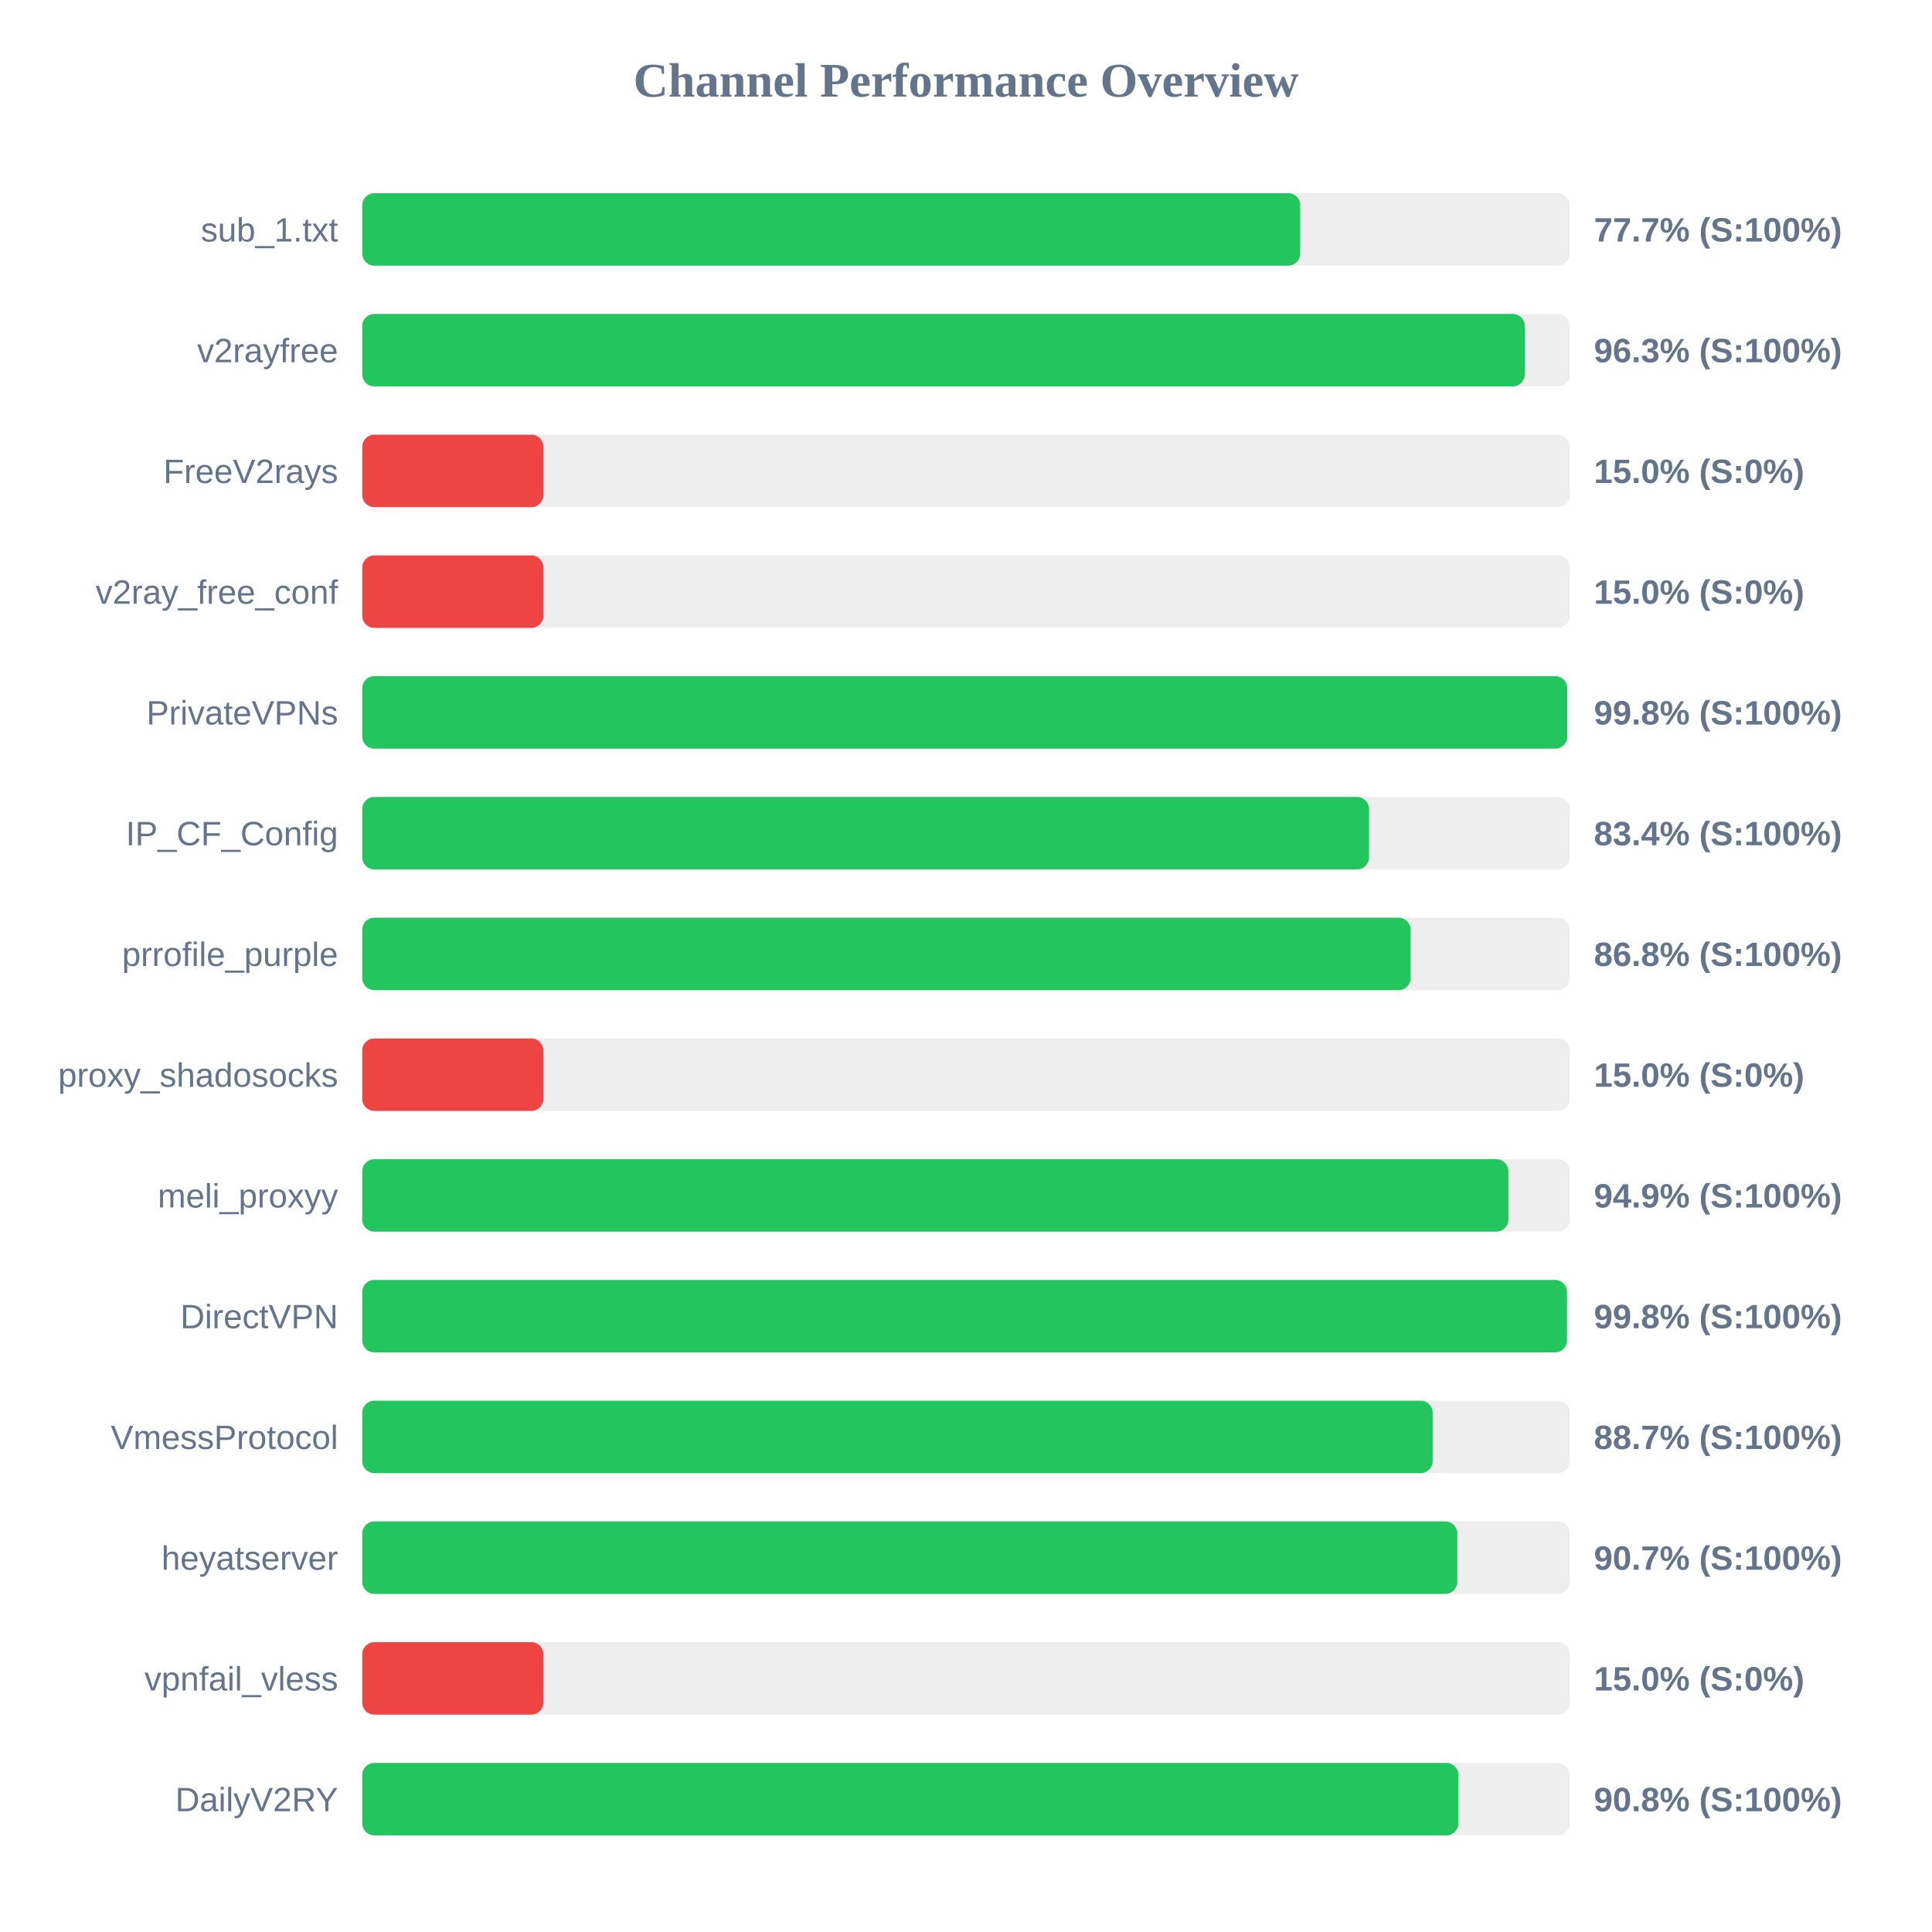
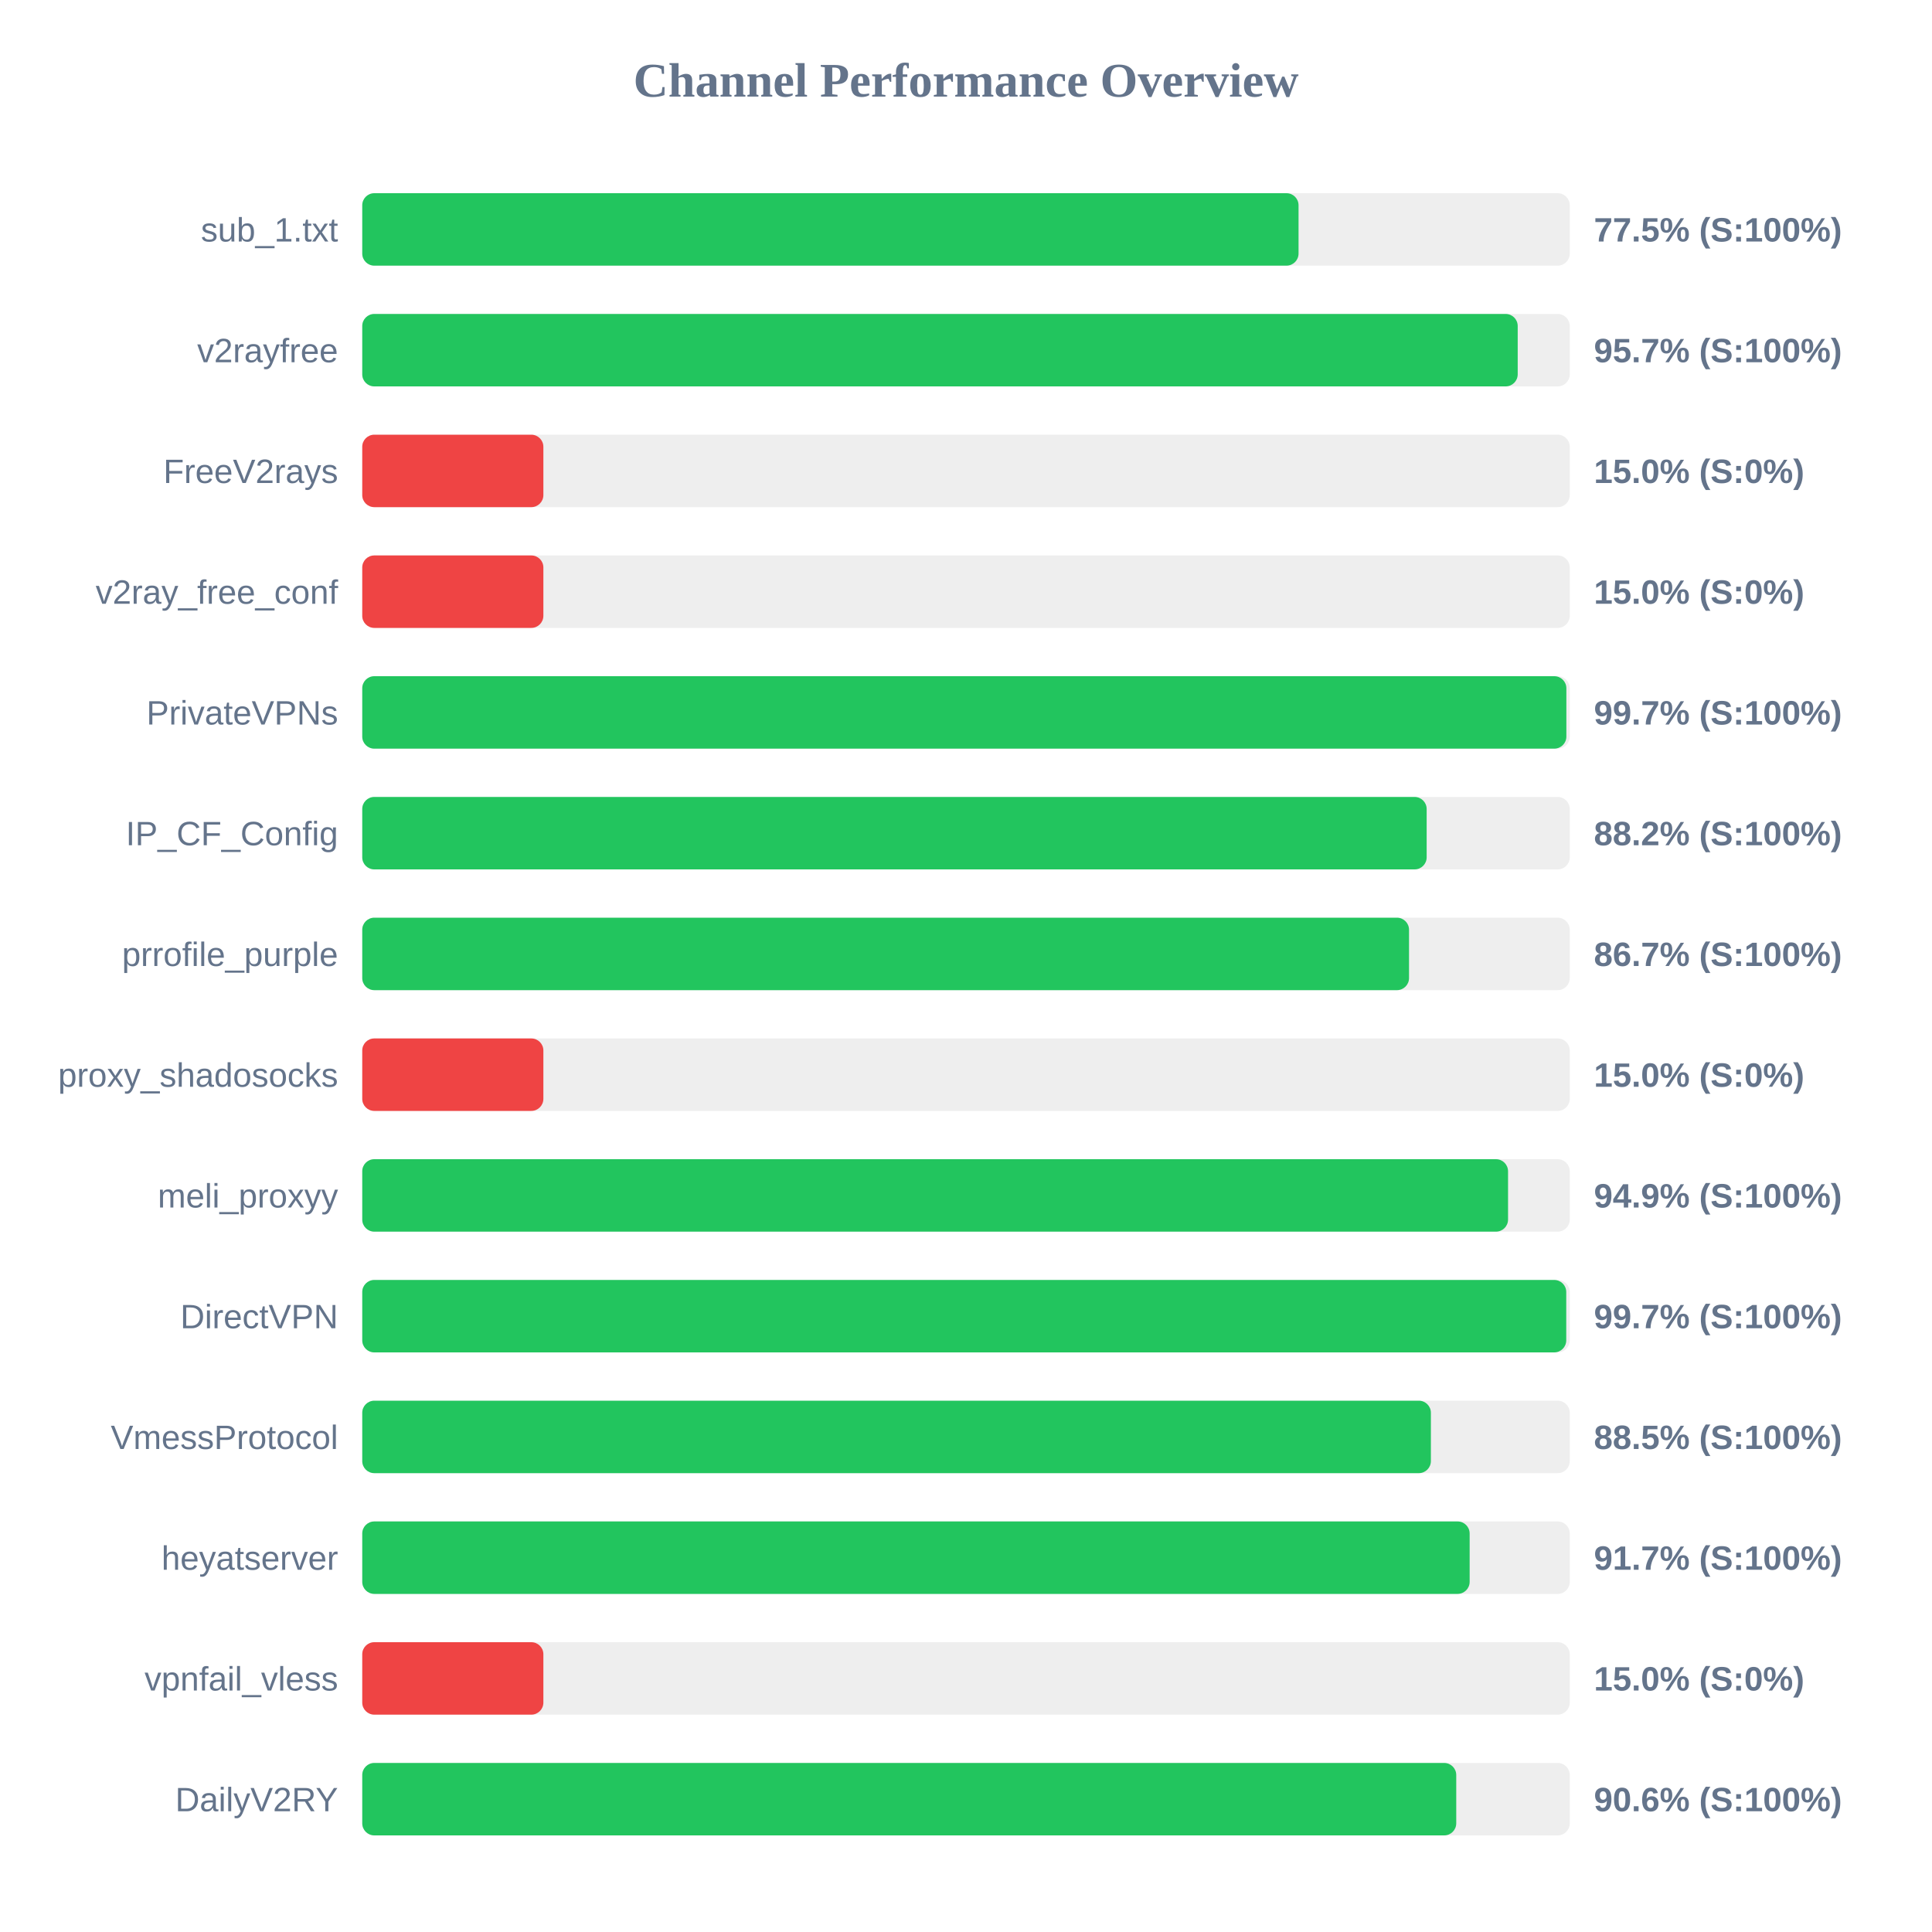
<svg xmlns="http://www.w3.org/2000/svg" width="800" height="800" version="1.1">
  <style>
        .row { font: 14px Arial; fill: #64748b; }
        .score { font: bold 14px Arial; fill: #64748b; }
    </style>
  <text x="400" y="40" text-anchor="middle" font-size="20px" font-weight="bold" fill="#64748b">Channel Performance Overview</text>
  <rect x="150" y="80" width="500" height="30" fill="#eee" rx="5" />
-   <rect x="150" y="80" width="388.4" height="30" fill="#22c55e" rx="5" />
+   <rect x="150" y="80" width="387.7" height="30" fill="#22c55e" rx="5" />
  <text x="140" y="100" text-anchor="end" class="row">sub_1.txt</text>
-   <text x="660" y="100" text-anchor="start" class="score">77.7% (S:100%)</text>
+   <text x="660" y="100" text-anchor="start" class="score">77.5% (S:100%)</text>
  <rect x="150" y="130" width="500" height="30" fill="#eee" rx="5" />
-   <rect x="150" y="130" width="481.4" height="30" fill="#22c55e" rx="5" />
+   <rect x="150" y="130" width="478.45" height="30" fill="#22c55e" rx="5" />
  <text x="140" y="150" text-anchor="end" class="row">v2rayfree</text>
-   <text x="660" y="150" text-anchor="start" class="score">96.3% (S:100%)</text>
+   <text x="660" y="150" text-anchor="start" class="score">95.7% (S:100%)</text>
  <rect x="150" y="180" width="500" height="30" fill="#eee" rx="5" />
  <rect x="150" y="180" width="75.0" height="30" fill="#ef4444" rx="5" />
  <text x="140" y="200" text-anchor="end" class="row">FreeV2rays</text>
  <text x="660" y="200" text-anchor="start" class="score">15.0% (S:0%)</text>
  <rect x="150" y="230" width="500" height="30" fill="#eee" rx="5" />
  <rect x="150" y="230" width="75.0" height="30" fill="#ef4444" rx="5" />
  <text x="140" y="250" text-anchor="end" class="row">v2ray_free_conf</text>
  <text x="660" y="250" text-anchor="start" class="score">15.0% (S:0%)</text>
  <rect x="150" y="280" width="500" height="30" fill="#eee" rx="5" />
-   <rect x="150" y="280" width="498.95" height="30" fill="#22c55e" rx="5" />
+   <rect x="150" y="280" width="498.6" height="30" fill="#22c55e" rx="5" />
  <text x="140" y="300" text-anchor="end" class="row">PrivateVPNs</text>
-   <text x="660" y="300" text-anchor="start" class="score">99.8% (S:100%)</text>
+   <text x="660" y="300" text-anchor="start" class="score">99.7% (S:100%)</text>
  <rect x="150" y="330" width="500" height="30" fill="#eee" rx="5" />
-   <rect x="150" y="330" width="416.9" height="30" fill="#22c55e" rx="5" />
+   <rect x="150" y="330" width="440.75" height="30" fill="#22c55e" rx="5" />
  <text x="140" y="350" text-anchor="end" class="row">IP_CF_Config</text>
-   <text x="660" y="350" text-anchor="start" class="score">83.4% (S:100%)</text>
+   <text x="660" y="350" text-anchor="start" class="score">88.2% (S:100%)</text>
  <rect x="150" y="380" width="500" height="30" fill="#eee" rx="5" />
-   <rect x="150" y="380" width="434.1" height="30" fill="#22c55e" rx="5" />
+   <rect x="150" y="380" width="433.45" height="30" fill="#22c55e" rx="5" />
  <text x="140" y="400" text-anchor="end" class="row">prrofile_purple</text>
-   <text x="660" y="400" text-anchor="start" class="score">86.8% (S:100%)</text>
+   <text x="660" y="400" text-anchor="start" class="score">86.7% (S:100%)</text>
  <rect x="150" y="430" width="500" height="30" fill="#eee" rx="5" />
  <rect x="150" y="430" width="75.0" height="30" fill="#ef4444" rx="5" />
  <text x="140" y="450" text-anchor="end" class="row">proxy_shadosocks</text>
  <text x="660" y="450" text-anchor="start" class="score">15.0% (S:0%)</text>
  <rect x="150" y="480" width="500" height="30" fill="#eee" rx="5" />
-   <rect x="150" y="480" width="474.6" height="30" fill="#22c55e" rx="5" />
+   <rect x="150" y="480" width="474.45" height="30" fill="#22c55e" rx="5" />
  <text x="140" y="500" text-anchor="end" class="row">meli_proxyy</text>
  <text x="660" y="500" text-anchor="start" class="score">94.9% (S:100%)</text>
  <rect x="150" y="530" width="500" height="30" fill="#eee" rx="5" />
-   <rect x="150" y="530" width="498.85" height="30" fill="#22c55e" rx="5" />
+   <rect x="150" y="530" width="498.55" height="30" fill="#22c55e" rx="5" />
  <text x="140" y="550" text-anchor="end" class="row">DirectVPN</text>
-   <text x="660" y="550" text-anchor="start" class="score">99.8% (S:100%)</text>
+   <text x="660" y="550" text-anchor="start" class="score">99.7% (S:100%)</text>
  <rect x="150" y="580" width="500" height="30" fill="#eee" rx="5" />
-   <rect x="150" y="580" width="443.25" height="30" fill="#22c55e" rx="5" />
+   <rect x="150" y="580" width="442.5" height="30" fill="#22c55e" rx="5" />
  <text x="140" y="600" text-anchor="end" class="row">VmessProtocol</text>
-   <text x="660" y="600" text-anchor="start" class="score">88.7% (S:100%)</text>
+   <text x="660" y="600" text-anchor="start" class="score">88.5% (S:100%)</text>
  <rect x="150" y="630" width="500" height="30" fill="#eee" rx="5" />
-   <rect x="150" y="630" width="453.45" height="30" fill="#22c55e" rx="5" />
+   <rect x="150" y="630" width="458.55" height="30" fill="#22c55e" rx="5" />
  <text x="140" y="650" text-anchor="end" class="row">heyatserver</text>
-   <text x="660" y="650" text-anchor="start" class="score">90.7% (S:100%)</text>
+   <text x="660" y="650" text-anchor="start" class="score">91.7% (S:100%)</text>
  <rect x="150" y="680" width="500" height="30" fill="#eee" rx="5" />
  <rect x="150" y="680" width="75.0" height="30" fill="#ef4444" rx="5" />
  <text x="140" y="700" text-anchor="end" class="row">vpnfail_vless</text>
  <text x="660" y="700" text-anchor="start" class="score">15.0% (S:0%)</text>
  <rect x="150" y="730" width="500" height="30" fill="#eee" rx="5" />
-   <rect x="150" y="730" width="453.9" height="30" fill="#22c55e" rx="5" />
+   <rect x="150" y="730" width="453.0" height="30" fill="#22c55e" rx="5" />
  <text x="140" y="750" text-anchor="end" class="row">DailyV2RY</text>
-   <text x="660" y="750" text-anchor="start" class="score">90.8% (S:100%)</text>
+   <text x="660" y="750" text-anchor="start" class="score">90.6% (S:100%)</text>
</svg>
